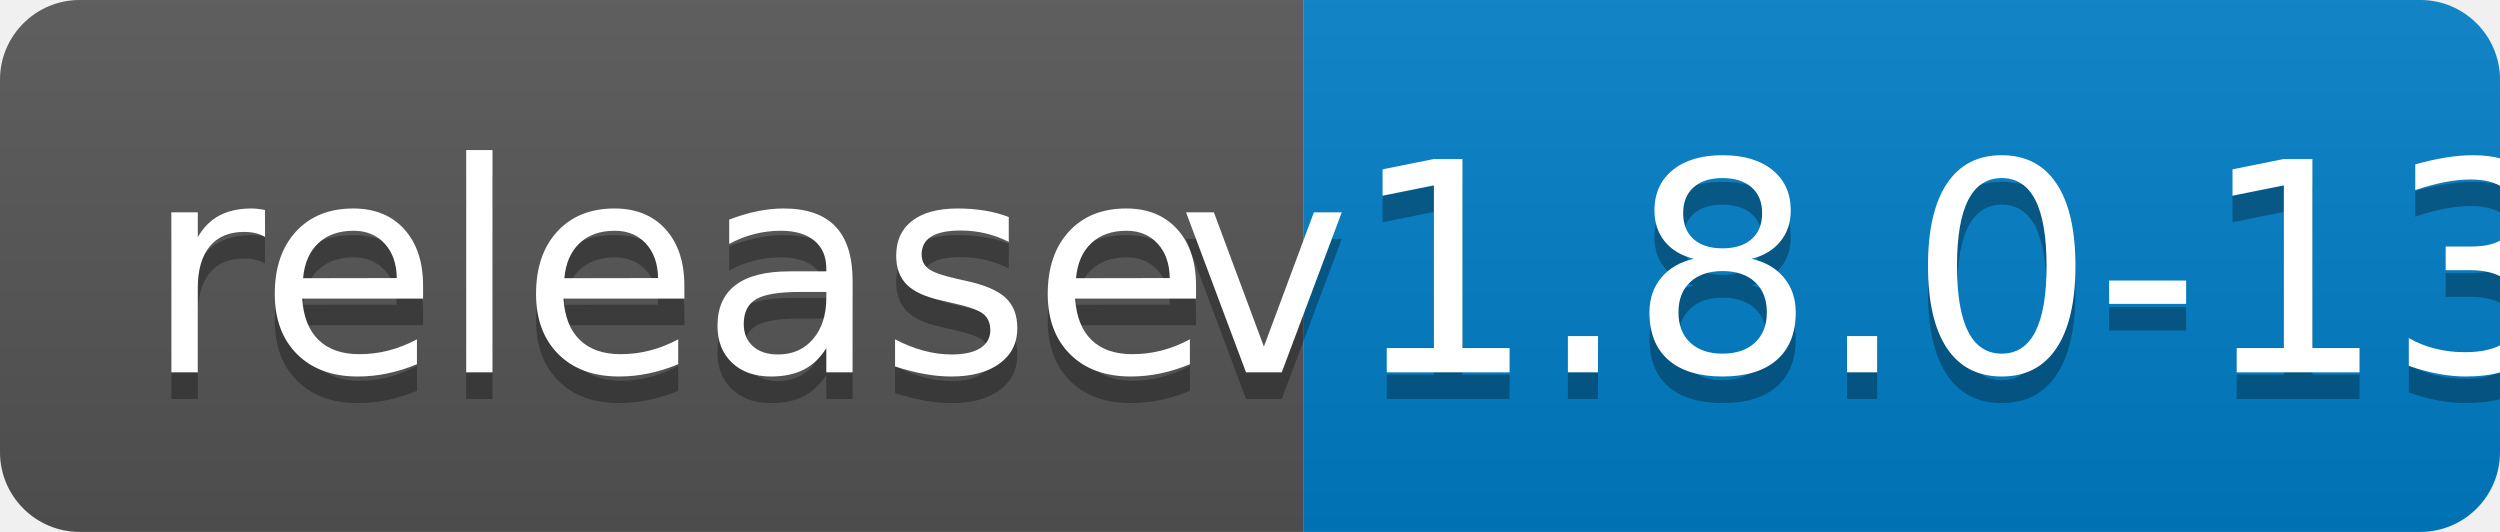
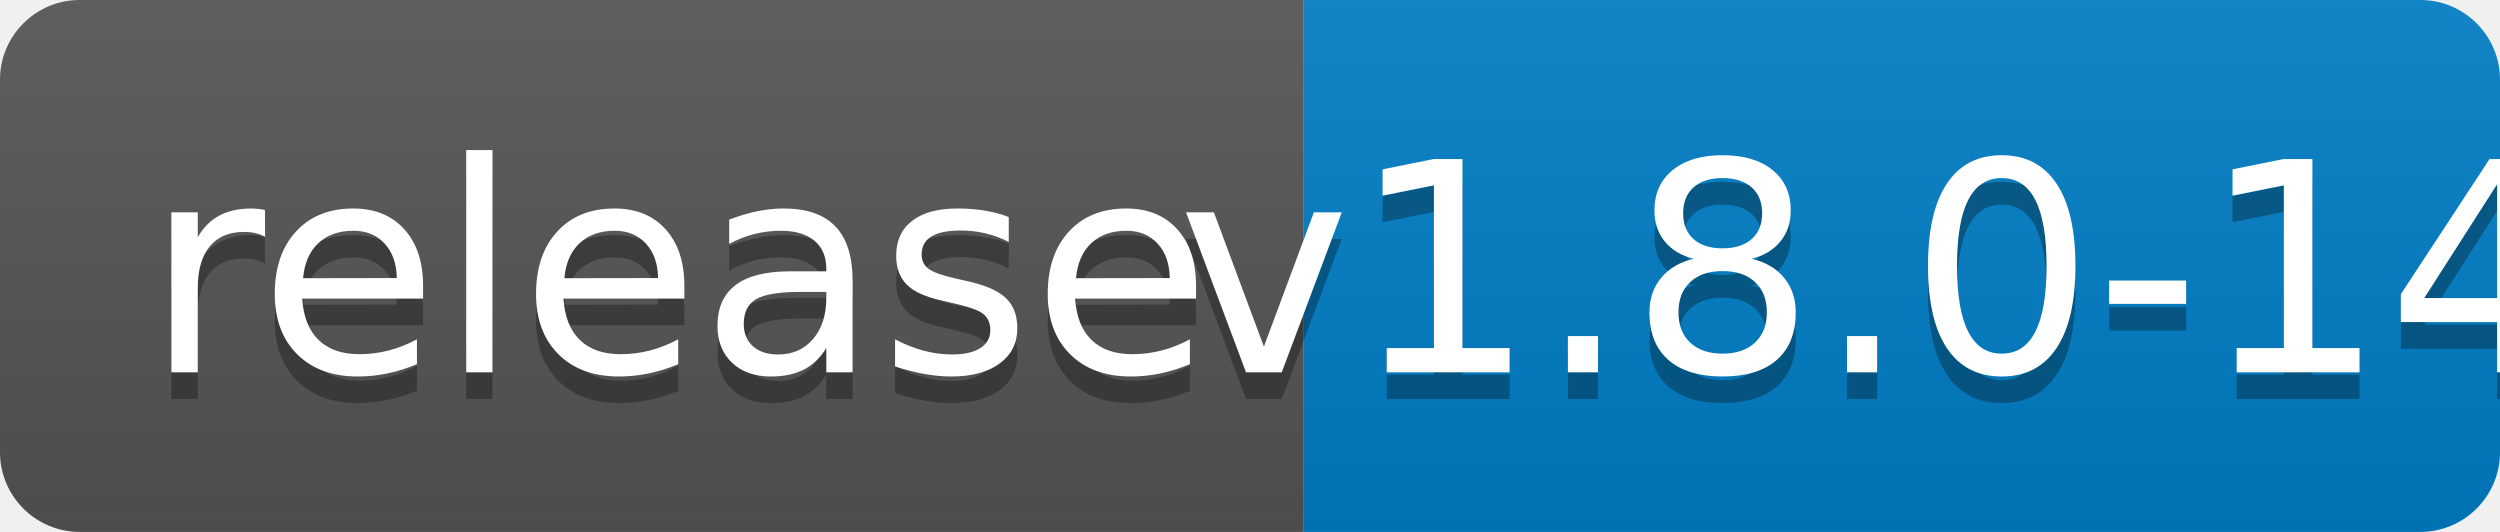
<svg xmlns="http://www.w3.org/2000/svg" width="94" height="20">
  <linearGradient id="b" x2="0" y2="100%">
    <stop offset="0" stop-color="#bbb" stop-opacity=".1" />
    <stop offset="1" stop-opacity=".1" />
  </linearGradient>
  <clipPath id="a">
    <rect width="94" height="20" rx="3" fill="#fff" />
  </clipPath>
  <g clip-path="url(#a)">
    <path fill="#555" d="M0 0h49v20H0z" />
    <path fill="#007ec6" d="M49 0h45v20H49z" />
    <path fill="url(#b)" d="M0 0h94v20H0z" />
  </g>
  <g fill="#fff" text-anchor="middle" font-family="DejaVu Sans,Verdana,Geneva,sans-serif" font-size="110">
    <text x="255" y="150" fill="#010101" fill-opacity=".3" transform="scale(.1)" textLength="390">release</text>
    <text x="255" y="140" transform="scale(.1)" textLength="390">release</text>
-     <text x="705" y="150" fill="#010101" fill-opacity=".3" transform="scale(.1)" textLength="350">v1.8.0-13</text>
-     <text x="705" y="140" transform="scale(.1)" textLength="350">v1.8.0-13</text>
+     <text x="705" y="150" fill="#010101" fill-opacity=".3" transform="scale(.1)" textLength="350">v1.8.0-14</text>
+     <text x="705" y="140" transform="scale(.1)" textLength="350">v1.8.0-14</text>
  </g>
</svg>
